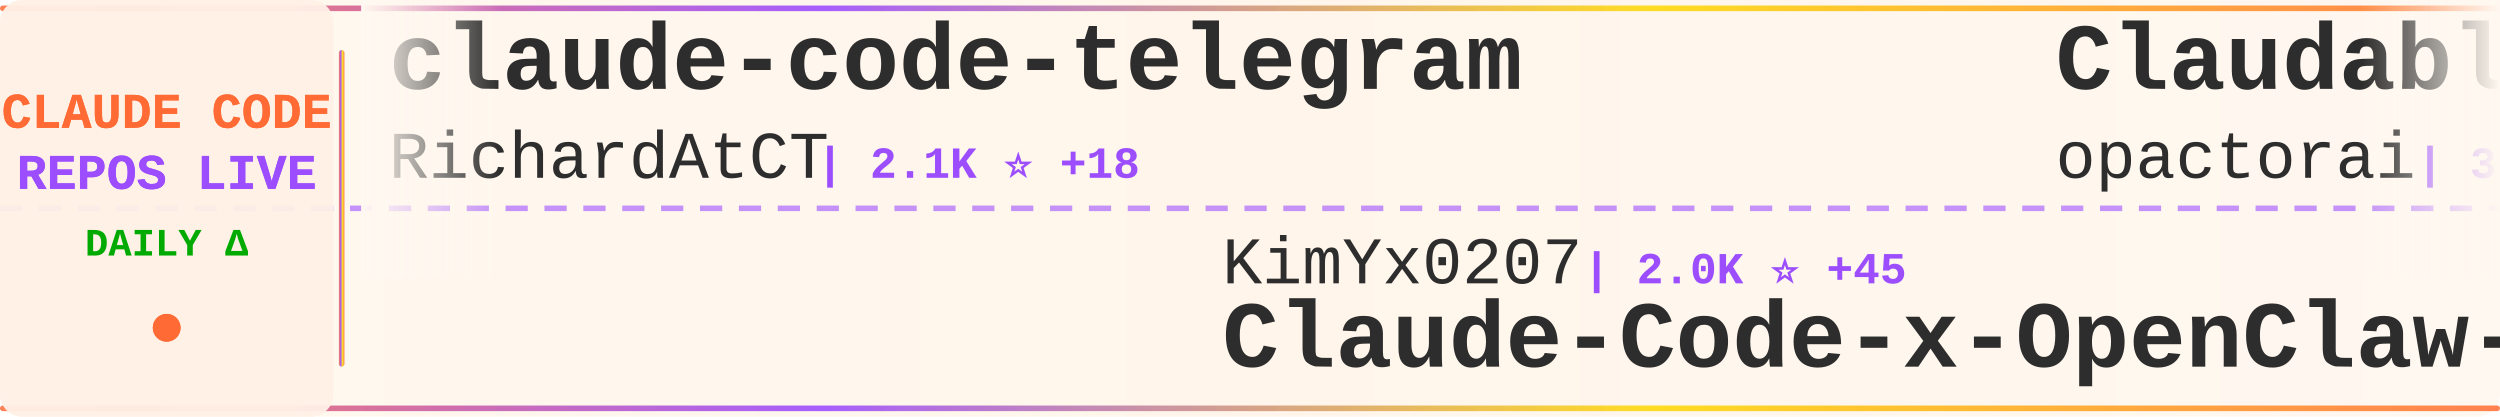
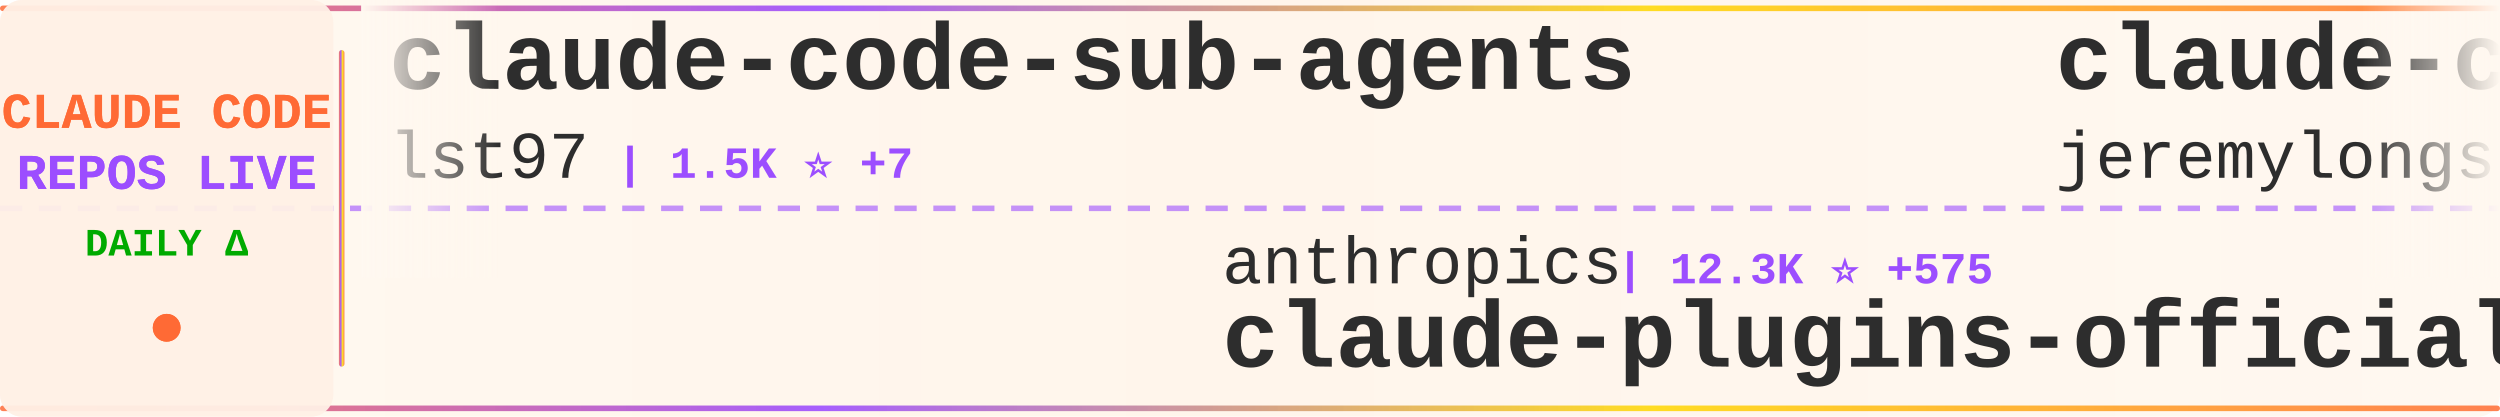
<svg xmlns="http://www.w3.org/2000/svg" width="900" height="150">
  <defs>
    <linearGradient id="tickerBg" x1="0%" y1="0%" x2="100%" y2="0%">
      <stop offset="0%" style="stop-color:#fff8f0;stop-opacity:0.98" />
      <stop offset="50%" style="stop-color:#fff5eb;stop-opacity:1" />
      <stop offset="100%" style="stop-color:#fff8f0;stop-opacity:0.98" />
    </linearGradient>
    <linearGradient id="borderGrad" x1="0%" y1="0%" x2="100%" y2="0%">
      <stop offset="0%" style="stop-color:#FF6B35;stop-opacity:0.85">
        <animate attributeName="stop-opacity" values="0.85;1;0.85" dur="2s" repeatCount="indefinite" />
      </stop>
      <stop offset="33%" style="stop-color:#9C4EFF;stop-opacity:0.9">
        <animate attributeName="stop-opacity" values="0.9;1;0.9" dur="2.2s" repeatCount="indefinite" />
      </stop>
      <stop offset="66%" style="stop-color:#FFD700;stop-opacity:0.85">
        <animate attributeName="stop-opacity" values="0.85;1;0.85" dur="1.8s" repeatCount="indefinite" />
      </stop>
      <stop offset="100%" style="stop-color:#FF6B35;stop-opacity:0.85">
        <animate attributeName="stop-opacity" values="0.85;1;0.85" dur="2s" repeatCount="indefinite" />
      </stop>
    </linearGradient>
    <filter id="textGlow">
      <feGaussianBlur stdDeviation="0.15" result="coloredBlur" />
      <feMerge>
        <feMergeNode in="coloredBlur" />
        <feMergeNode in="SourceGraphic" />
      </feMerge>
    </filter>
    <filter id="metricGlow">
      <feGaussianBlur stdDeviation="0.2" result="coloredBlur" />
      <feMerge>
        <feMergeNode in="coloredBlur" />
        <feMergeNode in="SourceGraphic" />
      </feMerge>
    </filter>
    <linearGradient id="leftFade" x1="0%" y1="0%" x2="100%" y2="0%">
      <stop offset="0%" style="stop-color:#fff8f0;stop-opacity:1" />
      <stop offset="100%" style="stop-color:#fff8f0;stop-opacity:0" />
    </linearGradient>
    <linearGradient id="rightFade" x1="0%" y1="0%" x2="100%" y2="0%">
      <stop offset="0%" style="stop-color:#fff8f0;stop-opacity:0" />
      <stop offset="100%" style="stop-color:#fff8f0;stop-opacity:1" />
    </linearGradient>
  </defs>
  <rect width="900" height="150" fill="url(#tickerBg)" rx="8" />
  <rect x="0" y="2" width="900" height="2" fill="url(#borderGrad)" rx="1" />
  <rect x="0" y="146" width="900" height="2" fill="url(#borderGrad)" rx="1" />
  <line x1="0" y1="75" x2="900" y2="75" stroke="#9C4EFF" stroke-width="2" stroke-dasharray="8 6" opacity="0.6" />
  <rect x="0" y="0" width="120" height="150" fill="#fff0e6" opacity="0.95" rx="8" />
  <text x="60" y="46" font-family="'Courier New', monospace" font-size="18" font-weight="bold" fill="#FF6B35" text-anchor="middle" filter="url(#textGlow)">
    CLAUDE CODE
  </text>
  <text x="60" y="68" font-family="'Courier New', monospace" font-size="18" font-weight="bold" fill="#9C4EFF" text-anchor="middle" filter="url(#textGlow)">
    REPOS LIVE
  </text>
  <text x="60" y="92" font-family="'Courier New', monospace" font-size="14" font-weight="bold" fill="#00aa00" text-anchor="middle">
    DAILY Δ
  </text>
  <circle cx="60" cy="118" r="5" fill="#FF6B35" filter="url(#metricGlow)">
    <animate attributeName="r" values="4;6;4" dur="1.5s" repeatCount="indefinite" />
    <animate attributeName="opacity" values="0.6;1;0.6" dur="1.5s" repeatCount="indefinite" />
  </circle>
  <rect x="122" y="18" width="2" height="114" fill="url(#borderGrad)" rx="1" />
  <clipPath id="tickerClip">
    <rect x="130" y="0" width="770" height="150" />
  </clipPath>
  <g clip-path="url(#tickerClip)">
    <g id="tickerItems">
      <animateTransform attributeName="transform" attributeType="XML" type="translate" from="0 0" to="-3000 0" dur="54s" repeatCount="indefinite" />
      <g transform="translate(0, 0)">
-         <text x="140" y="32" font-family="'Courier New', monospace" font-size="34" font-weight="bold" fill="#2d2d2d">claude-code-telegram</text>
-         <text x="140" y="64" font-family="'Courier New', monospace" font-size="24" font-weight="normal" fill="#2d2d2d" opacity="1.0">RichardAtCT</text>
-         <text x="294" y="64" font-family="'Courier New', monospace" font-size="16" font-weight="bold" fill="#9C4EFF"> | 2.1K ⭐ +18</text>
+         <text x="140" y="32" font-family="'Courier New', monospace" font-size="34" font-weight="bold" fill="#2d2d2d">claude-code-sub-agents</text>
+         <text x="140" y="64" font-family="'Courier New', monospace" font-size="24" font-weight="normal" fill="#2d2d2d" opacity="1.0">lst97</text>
+         <text x="222" y="64" font-family="'Courier New', monospace" font-size="16" font-weight="bold" fill="#9C4EFF"> | 1.5K ⭐ +7</text>
      </g>
      <g transform="translate(300, 0)">
-         <text x="140" y="102" font-family="'Courier New', monospace" font-size="24" font-weight="normal" fill="#2d2d2d" opacity="1.0">KimYx0207</text>
-         <text x="270" y="102" font-family="'Courier New', monospace" font-size="16" font-weight="bold" fill="#9C4EFF"> | 2.0K ⭐ +45</text>
-         <text x="140" y="132" font-family="'Courier New', monospace" font-size="34" font-weight="bold" fill="#2d2d2d">Claude-Code-x-OpenClaw-G...</text>
+         <text x="140" y="102" font-family="'Courier New', monospace" font-size="24" font-weight="normal" fill="#2d2d2d" opacity="1.0">anthropics</text>
+         <text x="282" y="102" font-family="'Courier New', monospace" font-size="16" font-weight="bold" fill="#9C4EFF"> | 12.3K ⭐ +575</text>
+         <text x="140" y="132" font-family="'Courier New', monospace" font-size="34" font-weight="bold" fill="#2d2d2d">claude-plugins-official</text>
      </g>
      <g transform="translate(600, 0)">
-         <text x="140" y="32" font-family="'Courier New', monospace" font-size="34" font-weight="bold" fill="#2d2d2d">Claudable</text>
-         <text x="140" y="64" font-family="'Courier New', monospace" font-size="24" font-weight="normal" fill="#2d2d2d" opacity="1.0">opactorai</text>
-         <text x="270" y="64" font-family="'Courier New', monospace" font-size="16" font-weight="bold" fill="#9C4EFF"> | 3.8K ⭐ +3</text>
+         <text x="140" y="32" font-family="'Courier New', monospace" font-size="34" font-weight="bold" fill="#2d2d2d">claude-code-plugins-plus...</text>
+         <text x="140" y="64" font-family="'Courier New', monospace" font-size="24" font-weight="normal" fill="#2d2d2d" opacity="1.0">jeremylongshore</text>
+         <text x="342" y="64" font-family="'Courier New', monospace" font-size="16" font-weight="bold" fill="#9C4EFF"> | 1.6K ⭐ +12</text>
      </g>
      <g transform="translate(900, 0)">
-         <text x="140" y="102" font-family="'Courier New', monospace" font-size="24" font-weight="normal" fill="#2d2d2d" opacity="1.0">centminmod</text>
-         <text x="282" y="102" font-family="'Courier New', monospace" font-size="16" font-weight="bold" fill="#9C4EFF"> | 2.0K ⭐ +62</text>
-         <text x="140" y="132" font-family="'Courier New', monospace" font-size="34" font-weight="bold" fill="#2d2d2d">my-claude-code-setup</text>
+         <text x="140" y="102" font-family="'Courier New', monospace" font-size="24" font-weight="normal" fill="#2d2d2d" opacity="1.0">OneRedOak</text>
+         <text x="270" y="102" font-family="'Courier New', monospace" font-size="16" font-weight="bold" fill="#9C4EFF"> | 3.7K ⭐ +3</text>
+         <text x="140" y="132" font-family="'Courier New', monospace" font-size="34" font-weight="bold" fill="#2d2d2d">claude-code-workflows</text>
      </g>
      <g transform="translate(1200, 0)">
-         <text x="140" y="32" font-family="'Courier New', monospace" font-size="34" font-weight="bold" fill="#2d2d2d">ClaudeCodeAgents</text>
-         <text x="140" y="64" font-family="'Courier New', monospace" font-size="24" font-weight="normal" fill="#2d2d2d" opacity="1.0">darcyegb</text>
-         <text x="258" y="64" font-family="'Courier New', monospace" font-size="16" font-weight="bold" fill="#9C4EFF"> | 595 ⭐ +2</text>
+         <text x="140" y="32" font-family="'Courier New', monospace" font-size="34" font-weight="bold" fill="#2d2d2d">claude-code-docs</text>
+         <text x="140" y="64" font-family="'Courier New', monospace" font-size="24" font-weight="normal" fill="#2d2d2d" opacity="1.0">ericbuess</text>
+         <text x="270" y="64" font-family="'Courier New', monospace" font-size="16" font-weight="bold" fill="#9C4EFF"> | 736 ⭐ +3</text>
      </g>
      <g transform="translate(1500, 0)">
-         <text x="140" y="102" font-family="'Courier New', monospace" font-size="24" font-weight="normal" fill="#2d2d2d" opacity="1.0">zebbern</text>
-         <text x="246" y="102" font-family="'Courier New', monospace" font-size="16" font-weight="bold" fill="#9C4EFF"> | 3.6K ⭐ +22</text>
-         <text x="140" y="132" font-family="'Courier New', monospace" font-size="34" font-weight="bold" fill="#2d2d2d">claude-code-guide</text>
+         <text x="140" y="102" font-family="'Courier New', monospace" font-size="24" font-weight="normal" fill="#2d2d2d" opacity="1.0">carlvellotti</text>
+         <text x="306" y="102" font-family="'Courier New', monospace" font-size="16" font-weight="bold" fill="#9C4EFF"> | 1.6K ⭐ +7</text>
+         <text x="140" y="132" font-family="'Courier New', monospace" font-size="34" font-weight="bold" fill="#2d2d2d">claude-code-pm-course</text>
      </g>
      <g transform="translate(1800, 0)">
-         <text x="140" y="32" font-family="'Courier New', monospace" font-size="34" font-weight="bold" fill="#2d2d2d">claude-code-guide</text>
-         <text x="140" y="64" font-family="'Courier New', monospace" font-size="24" font-weight="normal" fill="#2d2d2d" opacity="1.0">Cranot</text>
-         <text x="234" y="64" font-family="'Courier New', monospace" font-size="16" font-weight="bold" fill="#9C4EFF"> | 2.5K ⭐ +10</text>
+         <text x="140" y="32" font-family="'Courier New', monospace" font-size="34" font-weight="bold" fill="#2d2d2d">claude-code-source-code-...</text>
+         <text x="140" y="64" font-family="'Courier New', monospace" font-size="24" font-weight="normal" fill="#2d2d2d" opacity="1.0">ghuntley</text>
+         <text x="258" y="64" font-family="'Courier New', monospace" font-size="16" font-weight="bold" fill="#9C4EFF"> | 861 ⭐ +1</text>
      </g>
      <g transform="translate(2100, 0)">
-         <text x="140" y="102" font-family="'Courier New', monospace" font-size="24" font-weight="normal" fill="#2d2d2d" opacity="1.0">numman-ali</text>
-         <text x="282" y="102" font-family="'Courier New', monospace" font-size="16" font-weight="bold" fill="#9C4EFF"> | 9.0K ⭐ +21</text>
-         <text x="140" y="132" font-family="'Courier New', monospace" font-size="34" font-weight="bold" fill="#2d2d2d">openskills</text>
+         <text x="140" y="102" font-family="'Courier New', monospace" font-size="24" font-weight="normal" fill="#2d2d2d" opacity="1.0">VoltAgent</text>
+         <text x="270" y="102" font-family="'Courier New', monospace" font-size="16" font-weight="bold" fill="#9C4EFF"> | 14.0K ⭐ +101</text>
+         <text x="140" y="132" font-family="'Courier New', monospace" font-size="34" font-weight="bold" fill="#2d2d2d">awesome-claude-code-suba...</text>
      </g>
      <g transform="translate(2400, 0)">
-         <text x="140" y="32" font-family="'Courier New', monospace" font-size="34" font-weight="bold" fill="#2d2d2d">Claude-Code-Development-...</text>
-         <text x="140" y="64" font-family="'Courier New', monospace" font-size="24" font-weight="normal" fill="#2d2d2d" opacity="1.0">peterkrueck</text>
-         <text x="294" y="64" font-family="'Courier New', monospace" font-size="16" font-weight="bold" fill="#9C4EFF"> | 1.3K ⭐</text>
+         <text x="140" y="32" font-family="'Courier New', monospace" font-size="34" font-weight="bold" fill="#2d2d2d">claude-code.nvim</text>
+         <text x="140" y="64" font-family="'Courier New', monospace" font-size="24" font-weight="normal" fill="#2d2d2d" opacity="1.0">greggh</text>
+         <text x="234" y="64" font-family="'Courier New', monospace" font-size="16" font-weight="bold" fill="#9C4EFF"> | 1.9K ⭐ +3</text>
      </g>
      <g transform="translate(2700, 0)">
-         <text x="140" y="102" font-family="'Courier New', monospace" font-size="24" font-weight="normal" fill="#2d2d2d" opacity="1.0">qwibitai</text>
-         <text x="258" y="102" font-family="'Courier New', monospace" font-size="16" font-weight="bold" fill="#9C4EFF"> | 23.4K ⭐ +384</text>
-         <text x="140" y="132" font-family="'Courier New', monospace" font-size="34" font-weight="bold" fill="#2d2d2d">nanoclaw</text>
+         <text x="140" y="102" font-family="'Courier New', monospace" font-size="24" font-weight="normal" fill="#2d2d2d" opacity="1.0">shanraisshan</text>
+         <text x="306" y="102" font-family="'Courier New', monospace" font-size="16" font-weight="bold" fill="#9C4EFF"> | 17.7K ⭐ +948</text>
+         <text x="140" y="132" font-family="'Courier New', monospace" font-size="34" font-weight="bold" fill="#2d2d2d">claude-code-best-practic...</text>
      </g>
      <g transform="translate(3000, 0)">
-         <text x="140" y="32" font-family="'Courier New', monospace" font-size="34" font-weight="bold" fill="#2d2d2d">claude-code-telegram</text>
-         <text x="140" y="64" font-family="'Courier New', monospace" font-size="24" font-weight="normal" fill="#2d2d2d" opacity="1.0">RichardAtCT</text>
-         <text x="294" y="64" font-family="'Courier New', monospace" font-size="16" font-weight="bold" fill="#9C4EFF"> | 2.1K ⭐ +18</text>
+         <text x="140" y="32" font-family="'Courier New', monospace" font-size="34" font-weight="bold" fill="#2d2d2d">claude-code-sub-agents</text>
+         <text x="140" y="64" font-family="'Courier New', monospace" font-size="24" font-weight="normal" fill="#2d2d2d" opacity="1.0">lst97</text>
+         <text x="222" y="64" font-family="'Courier New', monospace" font-size="16" font-weight="bold" fill="#9C4EFF"> | 1.5K ⭐ +7</text>
      </g>
      <g transform="translate(3300, 0)">
-         <text x="140" y="102" font-family="'Courier New', monospace" font-size="24" font-weight="normal" fill="#2d2d2d" opacity="1.0">KimYx0207</text>
-         <text x="270" y="102" font-family="'Courier New', monospace" font-size="16" font-weight="bold" fill="#9C4EFF"> | 2.0K ⭐ +45</text>
-         <text x="140" y="132" font-family="'Courier New', monospace" font-size="34" font-weight="bold" fill="#2d2d2d">Claude-Code-x-OpenClaw-G...</text>
+         <text x="140" y="102" font-family="'Courier New', monospace" font-size="24" font-weight="normal" fill="#2d2d2d" opacity="1.0">anthropics</text>
+         <text x="282" y="102" font-family="'Courier New', monospace" font-size="16" font-weight="bold" fill="#9C4EFF"> | 12.3K ⭐ +575</text>
+         <text x="140" y="132" font-family="'Courier New', monospace" font-size="34" font-weight="bold" fill="#2d2d2d">claude-plugins-official</text>
      </g>
      <g transform="translate(3600, 0)">
-         <text x="140" y="32" font-family="'Courier New', monospace" font-size="34" font-weight="bold" fill="#2d2d2d">Claudable</text>
-         <text x="140" y="64" font-family="'Courier New', monospace" font-size="24" font-weight="normal" fill="#2d2d2d" opacity="1.0">opactorai</text>
-         <text x="270" y="64" font-family="'Courier New', monospace" font-size="16" font-weight="bold" fill="#9C4EFF"> | 3.8K ⭐ +3</text>
+         <text x="140" y="32" font-family="'Courier New', monospace" font-size="34" font-weight="bold" fill="#2d2d2d">claude-code-plugins-plus...</text>
+         <text x="140" y="64" font-family="'Courier New', monospace" font-size="24" font-weight="normal" fill="#2d2d2d" opacity="1.0">jeremylongshore</text>
+         <text x="342" y="64" font-family="'Courier New', monospace" font-size="16" font-weight="bold" fill="#9C4EFF"> | 1.6K ⭐ +12</text>
      </g>
      <g transform="translate(3900, 0)">
-         <text x="140" y="102" font-family="'Courier New', monospace" font-size="24" font-weight="normal" fill="#2d2d2d" opacity="1.0">centminmod</text>
-         <text x="282" y="102" font-family="'Courier New', monospace" font-size="16" font-weight="bold" fill="#9C4EFF"> | 2.0K ⭐ +62</text>
-         <text x="140" y="132" font-family="'Courier New', monospace" font-size="34" font-weight="bold" fill="#2d2d2d">my-claude-code-setup</text>
+         <text x="140" y="102" font-family="'Courier New', monospace" font-size="24" font-weight="normal" fill="#2d2d2d" opacity="1.0">OneRedOak</text>
+         <text x="270" y="102" font-family="'Courier New', monospace" font-size="16" font-weight="bold" fill="#9C4EFF"> | 3.7K ⭐ +3</text>
+         <text x="140" y="132" font-family="'Courier New', monospace" font-size="34" font-weight="bold" fill="#2d2d2d">claude-code-workflows</text>
      </g>
    </g>
  </g>
  <rect x="130" y="0" width="50" height="100" fill="url(#leftFade)" />
  <rect x="850" y="0" width="50" height="100" fill="url(#rightFade)" />
</svg>
